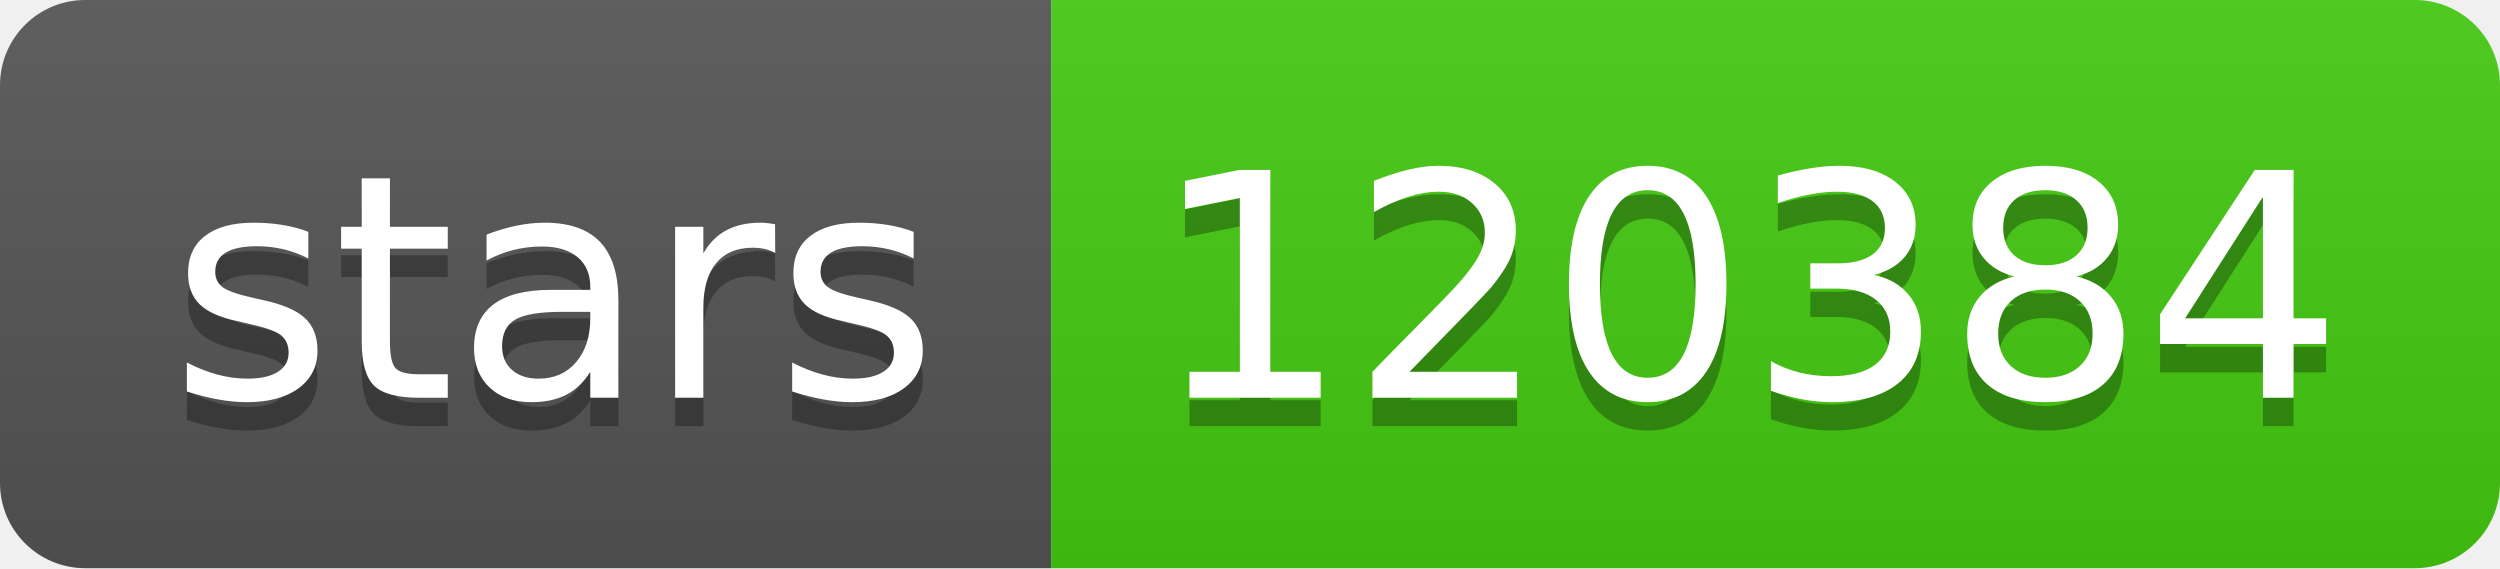
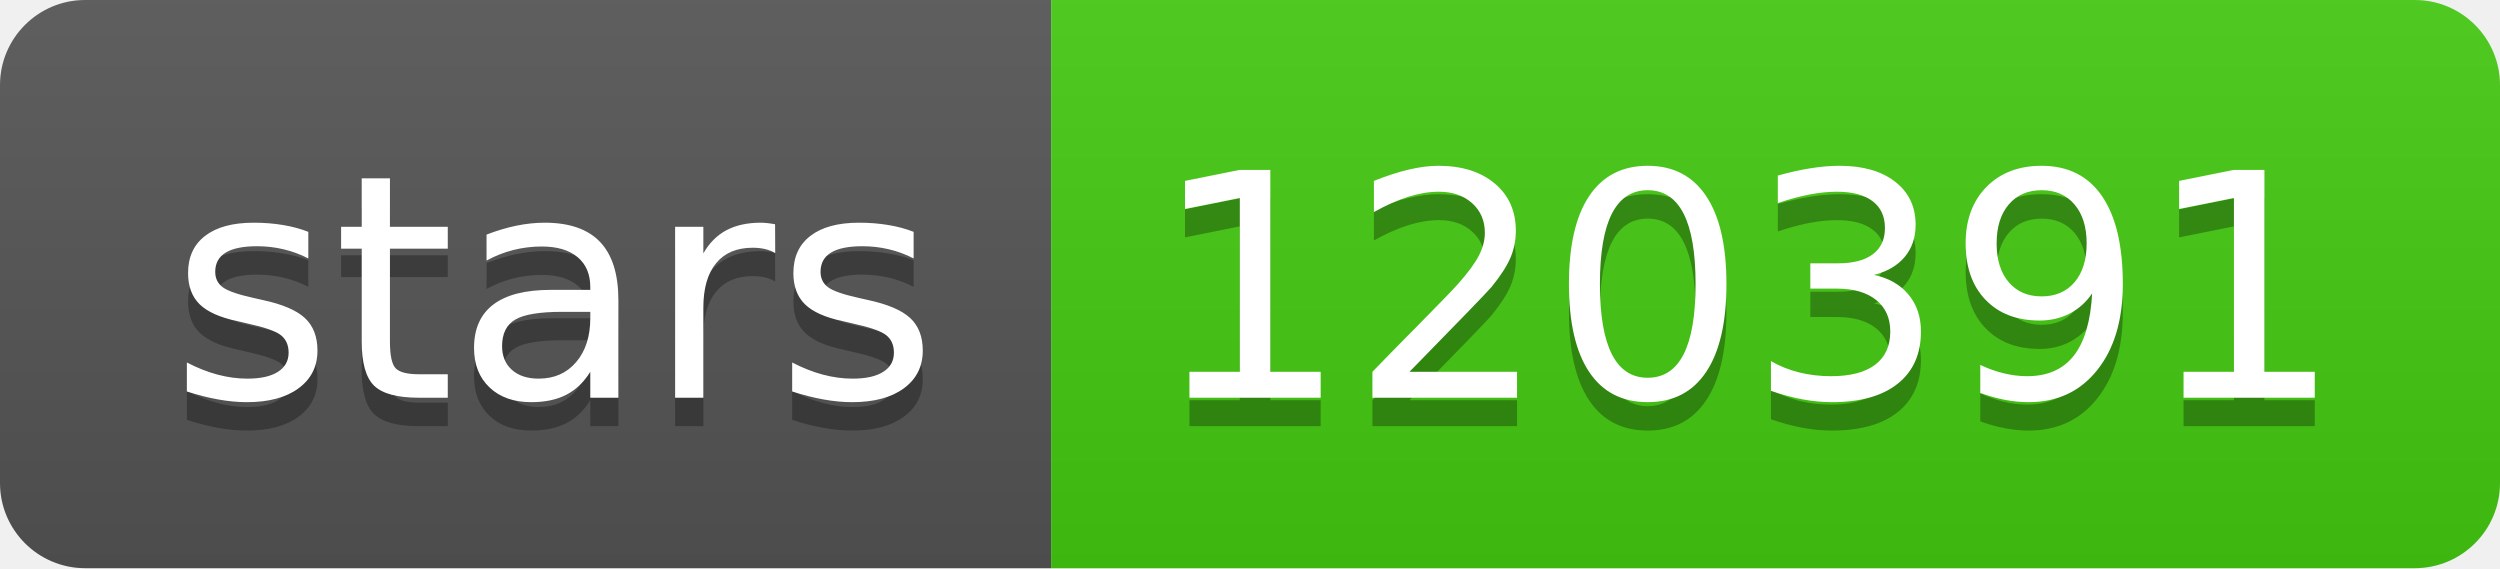
- <svg xmlns="http://www.w3.org/2000/svg" width="88" height="20" role="img" aria-label="stars: 120384">
+ <svg xmlns="http://www.w3.org/2000/svg" width="88" height="20" role="img" aria-label="stars: 120391">
  <linearGradient id="s" x2="0" y2="100%">
    <stop offset="0" stop-color="#bbb" stop-opacity=".1" />
    <stop offset="1" stop-opacity=".1" />
  </linearGradient>
  <clipPath id="r">
    <rect width="88" height="20" rx="3" fill="#fff" />
  </clipPath>
  <g clip-path="url(#r)">
    <rect width="37" height="20" fill="#555" />
    <rect x="37" width="51" height="20" fill="#4c1" />
    <rect width="88" height="20" fill="url(#s)" />
  </g>
  <g fill="#fff" text-anchor="middle" font-family="Verdana,Geneva,DejaVu Sans,sans-serif" text-rendering="geometricPrecision" font-size="110">
    <text aria-hidden="true" x="195" y="150" fill="#010101" fill-opacity=".3" transform="scale(.1)" textLength="270">stars</text>
    <text x="195" y="140" transform="scale(.1)" fill="#fff" textLength="270">stars</text>
-     <text aria-hidden="true" x="615" y="150" fill="#010101" fill-opacity=".3" transform="scale(.1)" textLength="410">120384</text>
-     <text x="615" y="140" transform="scale(.1)" fill="#fff" textLength="410">120384</text>
+     <text aria-hidden="true" x="615" y="150" fill="#010101" fill-opacity=".3" transform="scale(.1)" textLength="410">120391</text>
+     <text x="615" y="140" transform="scale(.1)" fill="#fff" textLength="410">120391</text>
  </g>
</svg>
